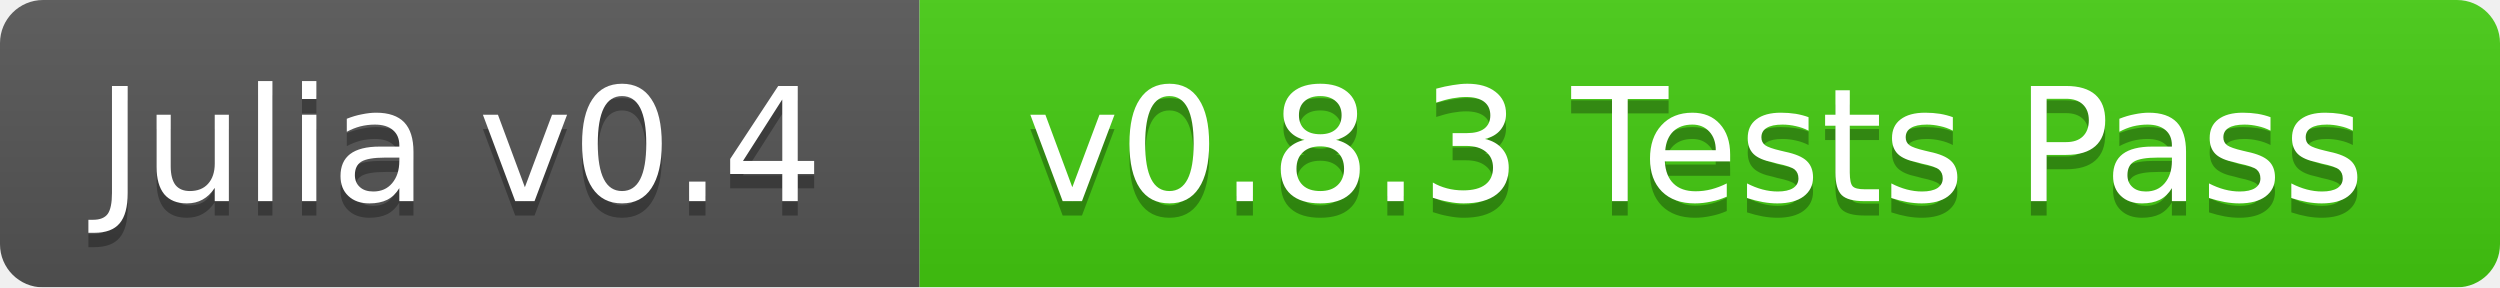
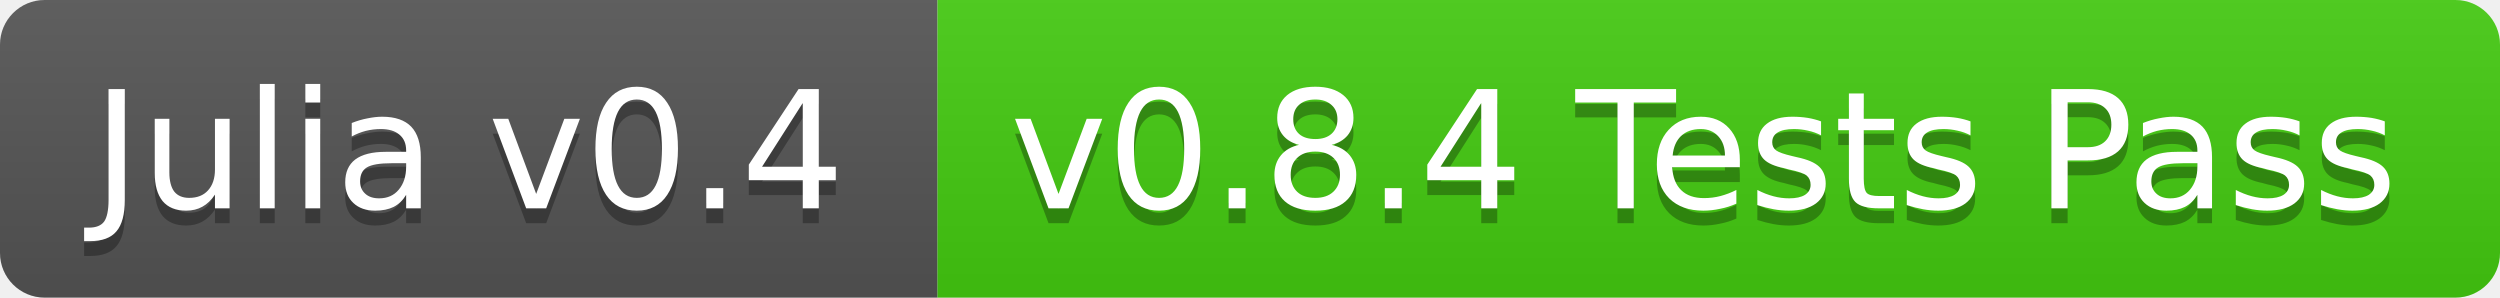
- <svg xmlns="http://www.w3.org/2000/svg" width="174" height="20">
+ <svg xmlns="http://www.w3.org/2000/svg" width="168" height="20">
  <linearGradient id="b" x2="0" y2="100%">
    <stop offset="0" stop-color="#bbb" stop-opacity=".1" />
    <stop offset="1" stop-opacity=".1" />
  </linearGradient>
-   <mask id="a">
-     <rect width="174" height="20" rx="3" fill="#fff" />
-   </mask>
-   <g mask="url(#a)">
-     <path fill="#555" d="M0 0h64v20H0z" />
-     <path fill="#4c1" d="M64 0h110v20H64z" />
-     <path fill="url(#b)" d="M0 0h174v20H0z" />
+   <clipPath id="a">
+     <rect width="168" height="20" rx="3" fill="#fff" />
+   </clipPath>
+   <g clip-path="url(#a)">
+     <path fill="#555" d="M0 0h63v20H0z" />
+     <path fill="#4c1" d="M63 0h105v20H63z" />
+     <path fill="url(#b)" d="M0 0h168v20H0z" />
  </g>
  <g fill="#fff" text-anchor="middle" font-family="DejaVu Sans,Verdana,Geneva,sans-serif" font-size="11">
-     <text x="32" y="15" fill="#010101" fill-opacity=".3">Julia v0.4</text>
-     <text x="32" y="14">Julia v0.4</text>
-     <text x="118" y="15" fill="#010101" fill-opacity=".3">v0.8.3 Tests Pass</text>
-     <text x="118" y="14">v0.8.3 Tests Pass</text>
+     <text x="31.5" y="15" fill="#010101" fill-opacity=".3">Julia v0.4</text>
+     <text x="31.5" y="14">Julia v0.4</text>
+     <text x="114.5" y="15" fill="#010101" fill-opacity=".3">v0.8.4 Tests Pass</text>
+     <text x="114.5" y="14">v0.8.4 Tests Pass</text>
  </g>
</svg>
